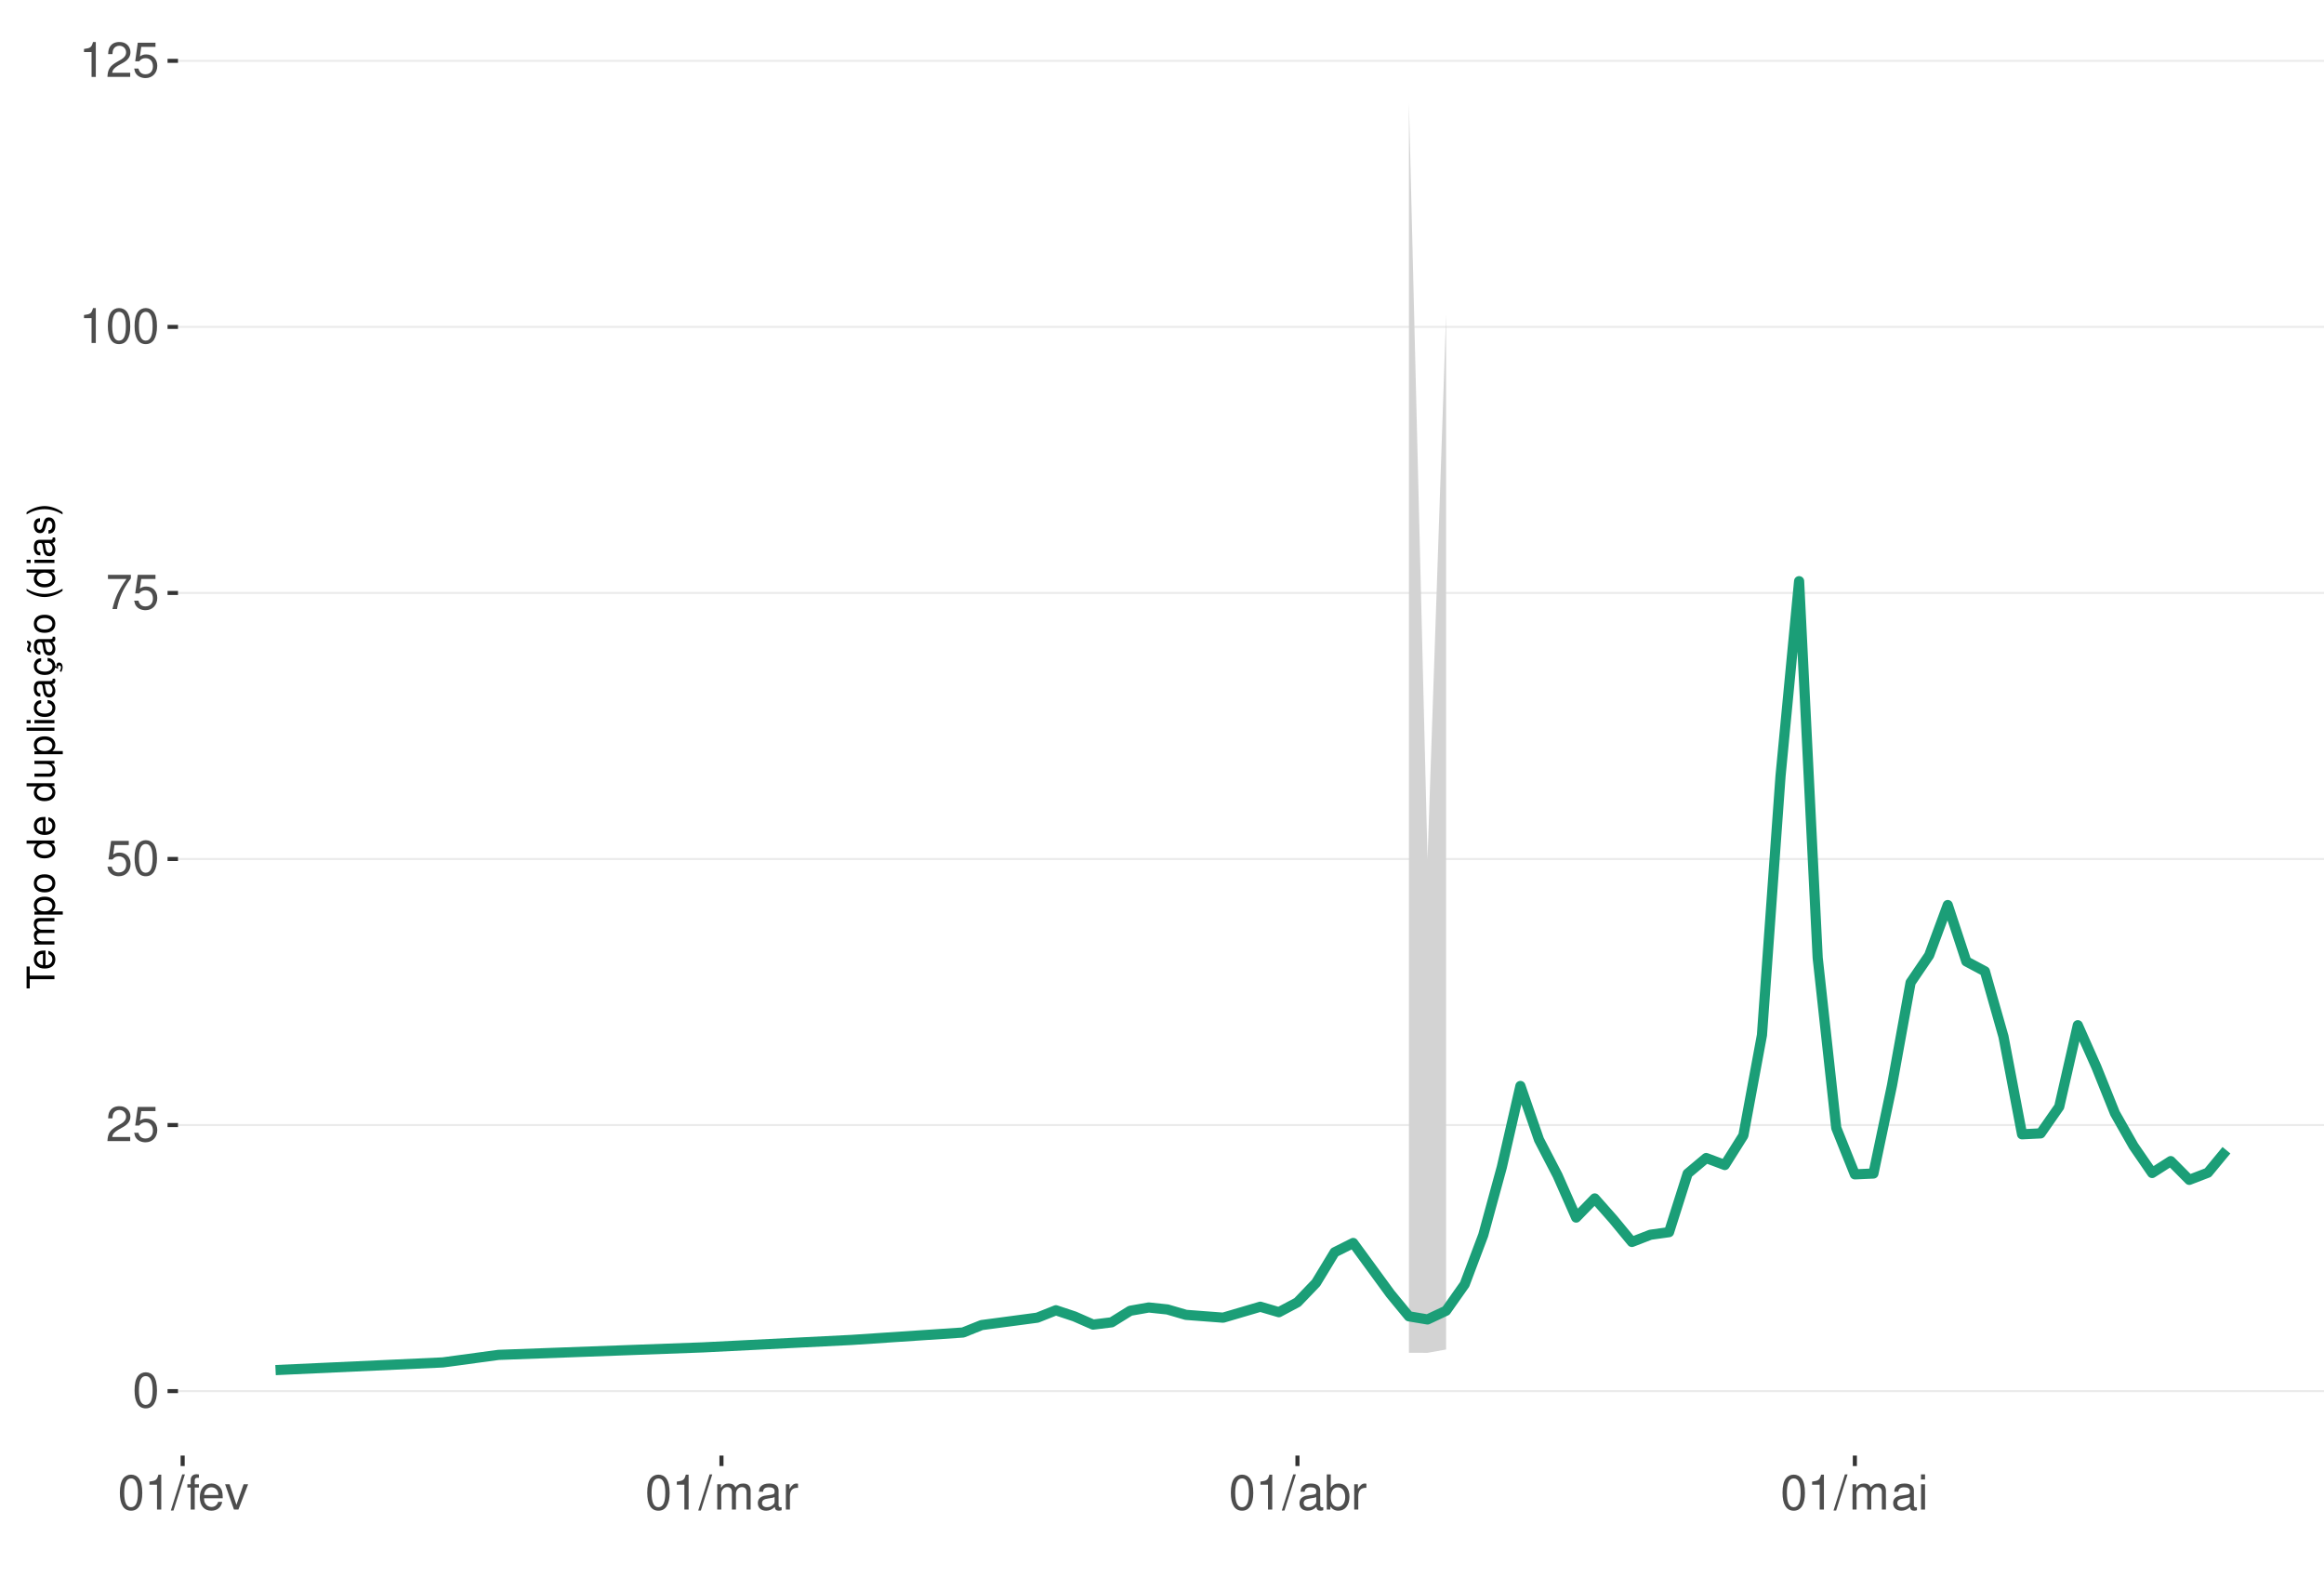
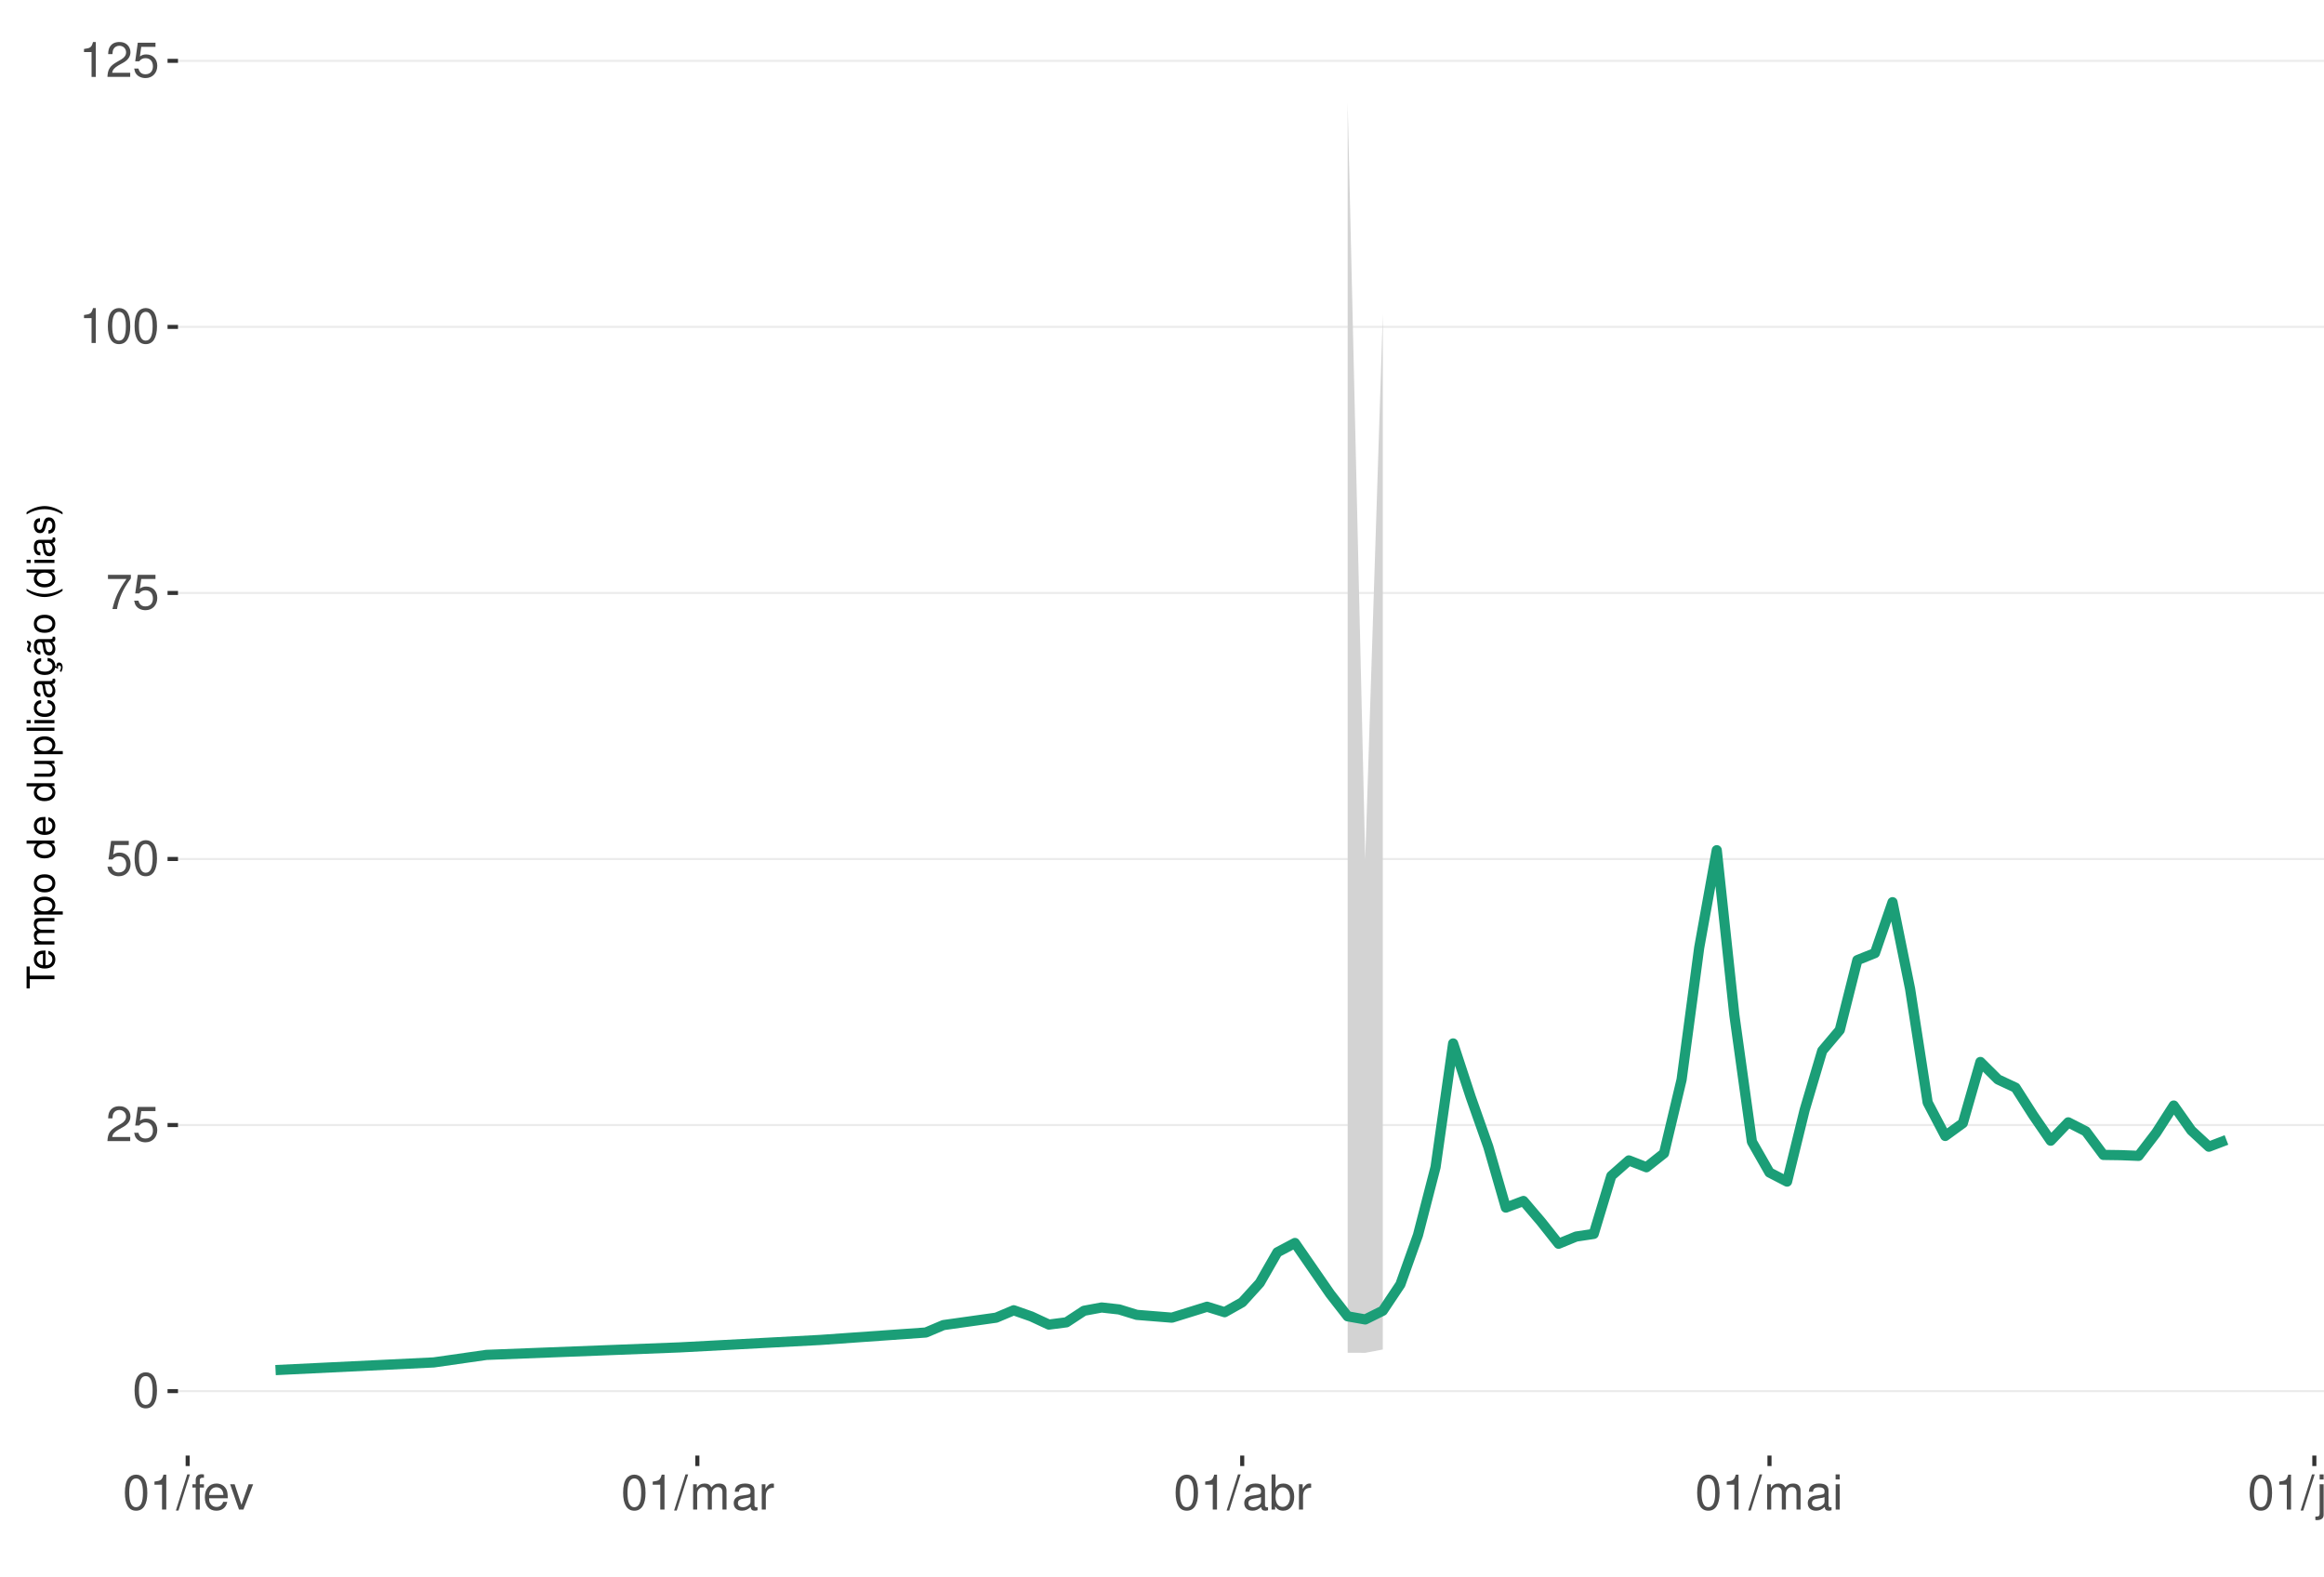
<svg xmlns="http://www.w3.org/2000/svg" xmlns:xlink="http://www.w3.org/1999/xlink" width="609pt" height="413pt" viewBox="0 0 609 413" version="1.1">
  <defs>
    <g>
      <symbol overflow="visible" id="glyph0-0">
        <path style="stroke:none;" d="" />
      </symbol>
      <symbol overflow="visible" id="glyph0-1">
        <path style="stroke:none;" d="M 3.484 -9.156 C 2.641 -9.156 1.891 -8.766 1.422 -8.156 C 0.828 -7.344 0.547 -6.125 0.547 -4.422 C 0.547 -1.344 1.562 0.297 3.484 0.297 C 5.375 0.297 6.422 -1.344 6.422 -4.359 C 6.422 -6.125 6.141 -7.312 5.547 -8.156 C 5.078 -8.781 4.328 -9.156 3.484 -9.156 Z M 3.484 -8.156 C 4.688 -8.156 5.281 -6.938 5.281 -4.453 C 5.281 -1.844 4.703 -0.625 3.453 -0.625 C 2.281 -0.625 1.688 -1.891 1.688 -4.422 C 1.688 -6.938 2.281 -8.156 3.484 -8.156 Z M 3.484 -8.156 " />
      </symbol>
      <symbol overflow="visible" id="glyph0-2">
        <path style="stroke:none;" d="M 6.406 -1.094 L 1.688 -1.094 C 1.797 -1.859 2.203 -2.344 3.297 -3.016 L 4.562 -3.719 C 5.828 -4.422 6.469 -5.359 6.469 -6.484 C 6.469 -7.234 6.156 -7.953 5.625 -8.438 C 5.094 -8.922 4.438 -9.156 3.594 -9.156 C 2.453 -9.156 1.609 -8.75 1.109 -7.953 C 0.797 -7.484 0.656 -6.906 0.625 -5.984 L 1.75 -5.984 C 1.781 -6.609 1.859 -6.969 2.016 -7.281 C 2.297 -7.828 2.891 -8.172 3.562 -8.172 C 4.562 -8.172 5.328 -7.438 5.328 -6.453 C 5.328 -5.719 4.906 -5.094 4.109 -4.625 L 2.953 -3.953 C 1.078 -2.875 0.531 -2.016 0.438 -0.016 L 6.406 -0.016 Z M 6.406 -1.094 " />
      </symbol>
      <symbol overflow="visible" id="glyph0-3">
        <path style="stroke:none;" d="M 6.031 -8.969 L 1.391 -8.969 L 0.719 -4.094 L 1.75 -4.094 C 2.266 -4.703 2.703 -4.922 3.406 -4.922 C 4.609 -4.922 5.359 -4.094 5.359 -2.766 C 5.359 -1.484 4.609 -0.703 3.391 -0.703 C 2.422 -0.703 1.828 -1.188 1.562 -2.203 L 0.438 -2.203 C 0.594 -1.469 0.719 -1.109 0.984 -0.781 C 1.5 -0.094 2.406 0.297 3.422 0.297 C 5.234 0.297 6.5 -1.031 6.5 -2.922 C 6.5 -4.703 5.312 -5.906 3.594 -5.906 C 2.969 -5.906 2.453 -5.75 1.938 -5.359 L 2.297 -7.875 L 6.031 -7.875 Z M 6.031 -8.969 " />
      </symbol>
      <symbol overflow="visible" id="glyph0-4">
        <path style="stroke:none;" d="M 6.578 -8.969 L 0.578 -8.969 L 0.578 -7.875 L 5.422 -7.875 C 3.297 -4.828 2.422 -2.953 1.75 0 L 2.938 0 C 3.438 -2.875 4.562 -5.344 6.578 -8.031 Z M 6.578 -8.969 " />
      </symbol>
      <symbol overflow="visible" id="glyph0-5">
        <path style="stroke:none;" d="M 3.281 -6.516 L 3.281 0 L 4.391 0 L 4.391 -9.156 L 3.656 -9.156 C 3.266 -7.75 3.016 -7.562 1.297 -7.328 L 1.297 -6.516 Z M 3.281 -6.516 " />
      </symbol>
      <symbol overflow="visible" id="glyph0-6">
        <path style="stroke:none;" d="M 2.891 -9.219 L -0.094 0.25 L 0.594 0.25 L 3.594 -9.219 Z M 2.891 -9.219 " />
      </symbol>
      <symbol overflow="visible" id="glyph0-7">
        <path style="stroke:none;" d="M 3.266 -6.625 L 2.172 -6.625 L 2.172 -7.672 C 2.172 -8.109 2.406 -8.344 2.891 -8.344 C 2.984 -8.344 3.031 -8.344 3.266 -8.328 L 3.266 -9.203 C 3.031 -9.25 2.891 -9.266 2.672 -9.266 C 1.703 -9.266 1.109 -8.703 1.109 -7.766 L 1.109 -6.625 L 0.234 -6.625 L 0.234 -5.766 L 1.109 -5.766 L 1.109 0 L 2.172 0 L 2.172 -5.766 L 3.266 -5.766 Z M 3.266 -6.625 " />
      </symbol>
      <symbol overflow="visible" id="glyph0-8">
        <path style="stroke:none;" d="M 6.5 -2.969 C 6.5 -3.969 6.422 -4.578 6.234 -5.078 C 5.797 -6.156 4.781 -6.828 3.547 -6.828 C 1.703 -6.828 0.5 -5.422 0.5 -3.234 C 0.5 -1.031 1.641 0.297 3.516 0.297 C 5.031 0.297 6.094 -0.562 6.359 -2.016 L 5.297 -2.016 C 5 -1.141 4.406 -0.688 3.562 -0.688 C 2.891 -0.688 2.312 -0.984 1.969 -1.547 C 1.703 -1.922 1.625 -2.297 1.609 -2.969 Z M 1.625 -3.828 C 1.719 -5.047 2.469 -5.844 3.531 -5.844 C 4.609 -5.844 5.359 -5.016 5.359 -3.828 Z M 1.625 -3.828 " />
      </symbol>
      <symbol overflow="visible" id="glyph0-9">
        <path style="stroke:none;" d="M 3.609 0 L 6.156 -6.625 L 4.969 -6.625 L 3.094 -1.25 L 1.312 -6.625 L 0.125 -6.625 L 2.453 0 Z M 3.609 0 " />
      </symbol>
      <symbol overflow="visible" id="glyph0-10">
        <path style="stroke:none;" d="M 0.891 -6.625 L 0.891 0 L 1.953 0 L 1.953 -4.156 C 1.953 -5.125 2.641 -5.891 3.5 -5.891 C 4.297 -5.891 4.734 -5.422 4.734 -4.562 L 4.734 0 L 5.797 0 L 5.797 -4.156 C 5.797 -5.125 6.5 -5.891 7.359 -5.891 C 8.125 -5.891 8.578 -5.406 8.578 -4.562 L 8.578 0 L 9.641 0 L 9.641 -4.969 C 9.641 -6.156 8.953 -6.828 7.719 -6.828 C 6.828 -6.828 6.297 -6.562 5.688 -5.812 C 5.297 -6.516 4.766 -6.828 3.891 -6.828 C 3.016 -6.828 2.422 -6.5 1.859 -5.688 L 1.859 -6.625 Z M 0.891 -6.625 " />
      </symbol>
      <symbol overflow="visible" id="glyph0-11">
        <path style="stroke:none;" d="M 6.766 -0.625 C 6.656 -0.594 6.609 -0.594 6.547 -0.594 C 6.172 -0.594 5.969 -0.781 5.969 -1.109 L 5.969 -5.016 C 5.969 -6.188 5.109 -6.828 3.484 -6.828 C 2.5 -6.828 1.734 -6.547 1.281 -6.047 C 0.969 -5.703 0.844 -5.328 0.828 -4.672 L 1.891 -4.672 C 1.969 -5.484 2.453 -5.844 3.438 -5.844 C 4.406 -5.844 4.922 -5.5 4.922 -4.859 L 4.922 -4.578 C 4.906 -4.125 4.688 -3.969 3.828 -3.844 C 2.328 -3.656 2.094 -3.609 1.703 -3.438 C 0.922 -3.109 0.531 -2.531 0.531 -1.672 C 0.531 -0.469 1.359 0.297 2.703 0.297 C 3.547 0.297 4.219 0 4.969 -0.688 C 5.031 0 5.359 0.297 6.047 0.297 C 6.281 0.297 6.422 0.266 6.766 0.172 Z M 4.922 -2.094 C 4.922 -1.734 4.828 -1.516 4.5 -1.234 C 4.078 -0.828 3.562 -0.625 2.938 -0.625 C 2.109 -0.625 1.625 -1.031 1.625 -1.703 C 1.625 -2.391 2.094 -2.75 3.234 -2.906 C 4.359 -3.062 4.562 -3.109 4.922 -3.281 Z M 4.922 -2.094 " />
      </symbol>
      <symbol overflow="visible" id="glyph0-12">
        <path style="stroke:none;" d="M 0.875 -6.625 L 0.875 0 L 1.938 0 L 1.938 -3.438 C 1.953 -5.031 2.609 -5.75 4.062 -5.703 L 4.062 -6.781 C 3.891 -6.812 3.781 -6.828 3.656 -6.828 C 2.969 -6.828 2.453 -6.422 1.844 -5.422 L 1.844 -6.625 Z M 0.875 -6.625 " />
      </symbol>
      <symbol overflow="visible" id="glyph0-13">
        <path style="stroke:none;" d="M 0.688 -9.219 L 0.688 0 L 1.625 0 L 1.625 -0.844 C 2.141 -0.078 2.812 0.297 3.734 0.297 C 5.484 0.297 6.625 -1.141 6.625 -3.344 C 6.625 -5.5 5.547 -6.828 3.781 -6.828 C 2.875 -6.828 2.234 -6.484 1.734 -5.734 L 1.734 -9.219 Z M 3.578 -5.828 C 4.766 -5.828 5.516 -4.812 5.516 -3.234 C 5.516 -1.719 4.734 -0.703 3.578 -0.703 C 2.453 -0.703 1.734 -1.703 1.734 -3.266 C 1.734 -4.828 2.453 -5.828 3.578 -5.828 Z M 3.578 -5.828 " />
      </symbol>
      <symbol overflow="visible" id="glyph0-14">
        <path style="stroke:none;" d="M 1.891 -6.625 L 0.844 -6.625 L 0.844 0 L 1.891 0 Z M 1.891 -9.219 L 0.828 -9.219 L 0.828 -7.891 L 1.891 -7.891 Z M 1.891 -9.219 " />
+       </symbol>
+       <symbol overflow="visible" id="glyph0-15">
+         <path style="stroke:none;" d="M 0.891 -6.625 L 0.891 0.969 C 0.891 1.625 0.688 1.828 0.031 1.828 C -0.047 1.828 -0.094 1.828 -0.234 1.828 L -0.234 2.719 C -0.094 2.75 -0.031 2.766 0.125 2.766 C 1.312 2.766 1.938 2.297 1.938 1.375 L 1.938 -6.625 Z M 1.938 -9.219 L 0.891 -9.219 L 0.891 -7.891 L 1.938 -7.891 Z M 1.938 -9.219 " />
+       </symbol>
+       <symbol overflow="visible" id="glyph0-16">
+         <path style="stroke:none;" d="M 6.094 0 L 6.094 -6.625 L 5.047 -6.625 L 5.047 -2.875 C 5.047 -1.516 4.344 -0.625 3.234 -0.625 C 2.406 -0.625 1.875 -1.141 1.875 -1.938 L 1.875 -6.625 L 0.828 -6.625 L 0.828 -1.516 C 0.828 -0.422 1.641 0.297 2.938 0.297 C 3.906 0.297 4.531 -0.047 5.156 -0.922 L 5.156 0 Z M 6.094 0 " />
+       </symbol>
+       <symbol overflow="visible" id="glyph0-17">
+         <path style="stroke:none;" d="M 0.891 -6.625 L 0.891 0 L 1.953 0 L 1.953 -3.656 C 1.953 -5.016 2.656 -5.891 3.75 -5.891 C 4.578 -5.891 5.109 -5.391 5.109 -4.594 L 5.109 0 L 6.156 0 L 6.156 -5.016 C 6.156 -6.109 5.344 -6.828 4.062 -6.828 C 3.078 -6.828 2.438 -6.438 1.859 -5.516 L 1.859 -6.625 Z M 0.891 -6.625 " />
      </symbol>
      <symbol overflow="visible" id="glyph1-0">
        <path style="stroke:none;" d="" />
      </symbol>
      <symbol overflow="visible" id="glyph1-1">
        <path style="stroke:none;" d="M -6.469 -3.547 L -6.469 -5.938 L -7.297 -5.938 L -7.297 -0.203 L -6.469 -0.203 L -6.469 -2.609 L 0 -2.609 L 0 -3.547 Z M -6.469 -3.547 " />
      </symbol>
      <symbol overflow="visible" id="glyph1-2">
        <path style="stroke:none;" d="M -2.344 -5.125 C -3.141 -5.125 -3.625 -5.062 -4.016 -4.922 C -4.875 -4.578 -5.391 -3.781 -5.391 -2.797 C -5.391 -1.344 -4.281 -0.406 -2.547 -0.406 C -0.812 -0.406 0.234 -1.297 0.234 -2.781 C 0.234 -3.984 -0.453 -4.812 -1.594 -5.016 L -1.594 -4.188 C -0.906 -3.953 -0.547 -3.484 -0.547 -2.812 C -0.547 -2.281 -0.781 -1.828 -1.219 -1.547 C -1.516 -1.344 -1.812 -1.281 -2.344 -1.266 Z M -3.016 -1.297 C -3.984 -1.359 -4.625 -1.953 -4.625 -2.797 C -4.625 -3.641 -3.953 -4.234 -3.016 -4.234 Z M -3.016 -1.297 " />
      </symbol>
      <symbol overflow="visible" id="glyph1-3">
        <path style="stroke:none;" d="M -5.234 -0.703 L 0 -0.703 L 0 -1.547 L -3.297 -1.547 C -4.047 -1.547 -4.656 -2.094 -4.656 -2.766 C -4.656 -3.391 -4.281 -3.734 -3.609 -3.734 L 0 -3.734 L 0 -4.578 L -3.297 -4.578 C -4.047 -4.578 -4.656 -5.125 -4.656 -5.812 C -4.656 -6.422 -4.266 -6.781 -3.609 -6.781 L 0 -6.781 L 0 -7.625 L -3.938 -7.625 C -4.875 -7.625 -5.391 -7.078 -5.391 -6.094 C -5.391 -5.406 -5.188 -4.984 -4.594 -4.484 C -5.156 -4.188 -5.391 -3.766 -5.391 -3.078 C -5.391 -2.375 -5.125 -1.906 -4.5 -1.469 L -5.234 -1.469 Z M -5.234 -0.703 " />
      </symbol>
      <symbol overflow="visible" id="glyph1-4">
        <path style="stroke:none;" d="M 2.188 -0.547 L 2.188 -1.375 L -0.547 -1.375 C -0.016 -1.812 0.234 -2.312 0.234 -2.984 C 0.234 -4.344 -0.859 -5.234 -2.531 -5.234 C -4.297 -5.234 -5.391 -4.375 -5.391 -2.984 C -5.391 -2.266 -5.062 -1.703 -4.453 -1.312 L -5.234 -1.312 L -5.234 -0.547 Z M -4.609 -2.844 C -4.609 -3.766 -3.797 -4.359 -2.547 -4.359 C -1.359 -4.359 -0.547 -3.75 -0.547 -2.844 C -0.547 -1.953 -1.344 -1.375 -2.578 -1.375 C -3.812 -1.375 -4.609 -1.953 -4.609 -2.844 Z M -4.609 -2.844 " />
      </symbol>
      <symbol overflow="visible" id="glyph1-5">
        <path style="stroke:none;" d="M -5.391 -2.719 C -5.391 -1.234 -4.344 -0.359 -2.578 -0.359 C -0.812 -0.359 0.234 -1.234 0.234 -2.734 C 0.234 -4.203 -0.812 -5.094 -2.547 -5.094 C -4.359 -5.094 -5.391 -4.234 -5.391 -2.719 Z M -4.625 -2.734 C -4.625 -3.672 -3.844 -4.234 -2.547 -4.234 C -1.312 -4.234 -0.547 -3.656 -0.547 -2.734 C -0.547 -1.797 -1.312 -1.234 -2.578 -1.234 C -3.844 -1.234 -4.625 -1.797 -4.625 -2.734 Z M -4.625 -2.734 " />
      </symbol>
      <symbol overflow="visible" id="glyph1-6">
        <path style="stroke:none;" d="" />
      </symbol>
      <symbol overflow="visible" id="glyph1-7">
        <path style="stroke:none;" d="M -7.297 -4.953 L -7.297 -4.125 L -4.578 -4.125 C -5.109 -3.766 -5.391 -3.203 -5.391 -2.516 C -5.391 -1.156 -4.297 -0.266 -2.625 -0.266 C -0.859 -0.266 0.234 -1.125 0.234 -2.547 C 0.234 -3.266 -0.047 -3.766 -0.688 -4.203 L 0 -4.203 L 0 -4.953 Z M -4.609 -2.656 C -4.609 -3.547 -3.812 -4.125 -2.562 -4.125 C -1.344 -4.125 -0.547 -3.547 -0.547 -2.656 C -0.547 -1.734 -1.359 -1.125 -2.578 -1.125 C -3.797 -1.125 -4.609 -1.734 -4.609 -2.656 Z M -4.609 -2.656 " />
      </symbol>
      <symbol overflow="visible" id="glyph1-8">
        <path style="stroke:none;" d="M 0 -4.812 L -5.234 -4.812 L -5.234 -3.984 L -2.266 -3.984 C -1.203 -3.984 -0.5 -3.438 -0.5 -2.562 C -0.5 -1.906 -0.906 -1.484 -1.531 -1.484 L -5.234 -1.484 L -5.234 -0.656 L -1.203 -0.656 C -0.328 -0.656 0.234 -1.297 0.234 -2.312 C 0.234 -3.094 -0.047 -3.578 -0.734 -4.062 L 0 -4.062 Z M 0 -4.812 " />
      </symbol>
      <symbol overflow="visible" id="glyph1-9">
        <path style="stroke:none;" d="M -7.297 -1.516 L -7.297 -0.688 L 0 -0.688 L 0 -1.516 Z M -7.297 -1.516 " />
      </symbol>
      <symbol overflow="visible" id="glyph1-10">
        <path style="stroke:none;" d="M -5.234 -1.5 L -5.234 -0.672 L 0 -0.672 L 0 -1.5 Z M -7.297 -1.5 L -7.297 -0.656 L -6.234 -0.656 L -6.234 -1.5 Z M -7.297 -1.5 " />
      </symbol>
      <symbol overflow="visible" id="glyph1-11">
        <path style="stroke:none;" d="M -3.484 -4.703 C -3.984 -4.672 -4.312 -4.562 -4.609 -4.359 C -5.094 -4 -5.391 -3.375 -5.391 -2.641 C -5.391 -1.219 -4.266 -0.312 -2.531 -0.312 C -0.844 -0.312 0.234 -1.203 0.234 -2.625 C 0.234 -3.875 -0.516 -4.672 -1.797 -4.766 L -1.797 -3.938 C -0.953 -3.797 -0.547 -3.359 -0.547 -2.656 C -0.547 -1.734 -1.297 -1.188 -2.531 -1.188 C -3.844 -1.188 -4.625 -1.719 -4.625 -2.625 C -4.625 -3.328 -4.203 -3.766 -3.484 -3.875 Z M -3.484 -4.703 " />
      </symbol>
      <symbol overflow="visible" id="glyph1-12">
        <path style="stroke:none;" d="M -0.484 -5.344 C -0.469 -5.266 -0.469 -5.219 -0.469 -5.172 C -0.469 -4.875 -0.625 -4.719 -0.875 -4.719 L -3.953 -4.719 C -4.891 -4.719 -5.391 -4.047 -5.391 -2.75 C -5.391 -1.984 -5.172 -1.375 -4.781 -1.016 C -4.516 -0.766 -4.203 -0.672 -3.688 -0.656 L -3.688 -1.484 C -4.328 -1.562 -4.625 -1.938 -4.625 -2.719 C -4.625 -3.484 -4.344 -3.891 -3.844 -3.891 L -3.625 -3.891 C -3.266 -3.875 -3.125 -3.703 -3.047 -3.016 C -2.891 -1.844 -2.844 -1.656 -2.719 -1.344 C -2.453 -0.734 -2 -0.422 -1.312 -0.422 C -0.375 -0.422 0.234 -1.078 0.234 -2.141 C 0.234 -2.797 0 -3.328 -0.547 -3.922 C 0 -3.984 0.234 -4.234 0.234 -4.781 C 0.234 -4.953 0.203 -5.062 0.141 -5.344 Z M -1.656 -3.891 C -1.375 -3.891 -1.203 -3.812 -0.969 -3.562 C -0.656 -3.219 -0.5 -2.812 -0.5 -2.312 C -0.5 -1.672 -0.812 -1.297 -1.344 -1.297 C -1.891 -1.297 -2.172 -1.656 -2.297 -2.547 C -2.422 -3.438 -2.453 -3.609 -2.594 -3.891 Z M -1.656 -3.891 " />
      </symbol>
      <symbol overflow="visible" id="glyph1-13">
        <path style="stroke:none;" d="M 0.234 -2.641 C 0.234 -3.875 -0.547 -4.703 -1.797 -4.766 L -1.797 -3.938 C -0.953 -3.797 -0.531 -3.359 -0.531 -2.656 C -0.531 -1.734 -1.281 -1.188 -2.516 -1.188 C -3.844 -1.188 -4.625 -1.719 -4.625 -2.625 C -4.625 -3.328 -4.203 -3.766 -3.484 -3.875 L -3.484 -4.703 C -3.984 -4.672 -4.312 -4.562 -4.609 -4.359 C -5.094 -4 -5.391 -3.375 -5.391 -2.641 C -5.391 -1.219 -4.266 -0.312 -2.531 -0.312 C -1.469 -0.312 -0.625 -0.672 -0.156 -1.312 C 0.047 -1.594 0.125 -1.812 0.203 -2.25 L 0.922 -1.938 L 0.984 -2.062 C 0.938 -2.188 0.906 -2.25 0.906 -2.375 C 0.906 -2.656 1.047 -2.828 1.281 -2.828 C 1.547 -2.828 1.734 -2.594 1.734 -2.297 C 1.734 -2.031 1.672 -1.844 1.438 -1.406 L 1.406 -1.312 L 1.812 -1.094 C 2.078 -1.75 2.141 -1.953 2.141 -2.344 C 2.141 -3.109 1.781 -3.578 1.203 -3.578 C 0.781 -3.578 0.547 -3.297 0.547 -2.797 C 0.547 -2.703 0.547 -2.641 0.562 -2.516 Z M 0.234 -2.641 " />
      </symbol>
      <symbol overflow="visible" id="glyph1-14">
        <path style="stroke:none;" d="M -0.484 -5.344 C -0.469 -5.266 -0.469 -5.219 -0.469 -5.172 C -0.469 -4.875 -0.625 -4.719 -0.875 -4.719 L -3.953 -4.719 C -4.891 -4.719 -5.391 -4.047 -5.391 -2.75 C -5.391 -1.984 -5.172 -1.375 -4.781 -1.016 C -4.516 -0.766 -4.203 -0.672 -3.688 -0.656 L -3.688 -1.484 C -4.328 -1.562 -4.625 -1.938 -4.625 -2.719 C -4.625 -3.484 -4.344 -3.891 -3.844 -3.891 L -3.625 -3.891 C -3.266 -3.875 -3.125 -3.703 -3.047 -3.016 C -2.891 -1.844 -2.844 -1.656 -2.719 -1.344 C -2.453 -0.734 -2 -0.422 -1.312 -0.422 C -0.375 -0.422 0.234 -1.078 0.234 -2.141 C 0.234 -2.797 0 -3.328 -0.547 -3.922 C 0 -3.984 0.234 -4.234 0.234 -4.781 C 0.234 -4.953 0.203 -5.062 0.141 -5.344 Z M -1.656 -3.891 C -1.375 -3.891 -1.203 -3.812 -0.969 -3.562 C -0.656 -3.219 -0.5 -2.812 -0.5 -2.312 C -0.5 -1.672 -0.812 -1.297 -1.344 -1.297 C -1.891 -1.297 -2.172 -1.656 -2.297 -2.547 C -2.422 -3.438 -2.453 -3.609 -2.594 -3.891 Z M -7.172 -3.75 C -6.922 -3.672 -6.812 -3.547 -6.812 -3.375 C -6.812 -3.25 -6.875 -2.984 -6.984 -2.734 C -7.156 -2.312 -7.172 -2.25 -7.172 -2.047 C -7.172 -1.594 -6.797 -1.297 -6.141 -1.188 L -6.141 -1.766 C -6.375 -1.812 -6.5 -1.938 -6.5 -2.094 C -6.5 -2.203 -6.469 -2.344 -6.375 -2.578 C -6.156 -3.156 -6.125 -3.234 -6.125 -3.438 C -6.125 -3.922 -6.484 -4.219 -7.172 -4.312 Z M -7.172 -3.75 " />
      </symbol>
      <symbol overflow="visible" id="glyph1-15">
        <path style="stroke:none;" d="M -7.297 -2.359 C -5.984 -1.359 -4.156 -0.734 -2.594 -0.734 C -1.016 -0.734 0.812 -1.359 2.125 -2.359 L 2.125 -2.906 C 0.688 -2.031 -0.984 -1.547 -2.594 -1.547 C -4.188 -1.547 -5.875 -2.031 -7.297 -2.906 Z M -7.297 -2.359 " />
      </symbol>
      <symbol overflow="visible" id="glyph1-16">
        <path style="stroke:none;" d="M -3.781 -4.375 C -4.812 -4.375 -5.391 -3.688 -5.391 -2.484 C -5.391 -1.266 -4.766 -0.469 -3.797 -0.469 C -2.969 -0.469 -2.578 -0.891 -2.281 -2.125 L -2.094 -2.906 C -1.953 -3.484 -1.734 -3.719 -1.375 -3.719 C -0.875 -3.719 -0.547 -3.234 -0.547 -2.5 C -0.547 -2.047 -0.672 -1.672 -0.891 -1.453 C -1.047 -1.328 -1.188 -1.266 -1.562 -1.219 L -1.562 -0.344 C -0.344 -0.375 0.234 -1.062 0.234 -2.438 C 0.234 -3.75 -0.422 -4.594 -1.438 -4.594 C -2.203 -4.594 -2.641 -4.156 -2.891 -3.109 L -3.078 -2.312 C -3.234 -1.625 -3.453 -1.344 -3.828 -1.344 C -4.312 -1.344 -4.625 -1.766 -4.625 -2.453 C -4.625 -3.125 -4.328 -3.484 -3.781 -3.5 Z M -3.781 -4.375 " />
      </symbol>
      <symbol overflow="visible" id="glyph1-17">
        <path style="stroke:none;" d="M 2.125 -0.938 C 0.812 -1.938 -1.016 -2.562 -2.578 -2.562 C -4.156 -2.562 -5.984 -1.938 -7.297 -0.938 L -7.297 -0.375 C -5.859 -1.266 -4.188 -1.75 -2.578 -1.75 C -0.984 -1.75 0.703 -1.266 2.125 -0.375 Z M 2.125 -0.938 " />
      </symbol>
    </g>
    <clipPath id="clip1">
      <path d="M 46.645 9.961 L 609 9.961 L 609 381.328 L 46.645 381.328 Z M 46.645 9.961 " />
    </clipPath>
    <clipPath id="clip2">
      <path d="M 46.645 364 L 609 364 L 609 365 L 46.645 365 Z M 46.645 364 " />
    </clipPath>
    <clipPath id="clip3">
      <path d="M 46.645 294 L 609 294 L 609 296 L 46.645 296 Z M 46.645 294 " />
    </clipPath>
    <clipPath id="clip4">
      <path d="M 46.645 224 L 609 224 L 609 226 L 46.645 226 Z M 46.645 224 " />
    </clipPath>
    <clipPath id="clip5">
      <path d="M 46.645 155 L 609 155 L 609 156 L 46.645 156 Z M 46.645 155 " />
    </clipPath>
    <clipPath id="clip6">
      <path d="M 46.645 85 L 609 85 L 609 86 L 46.645 86 Z M 46.645 85 " />
    </clipPath>
    <clipPath id="clip7">
      <path d="M 46.645 15 L 609 15 L 609 17 L 46.645 17 Z M 46.645 15 " />
    </clipPath>
  </defs>
  <g id="surface349">
    <rect x="0" y="0" width="609" height="413" style="fill:rgb(100%,100%,100%);fill-opacity:1;stroke:none;" />
    <rect x="0" y="0" width="609" height="413" style="fill:rgb(100%,100%,100%);fill-opacity:1;stroke:none;" />
    <path style="fill:none;stroke-width:1.067;stroke-linecap:round;stroke-linejoin:round;stroke:rgb(100%,100%,100%);stroke-opacity:1;stroke-miterlimit:10;" d="M 0 413 L 609 413 L 609 0 L 0 0 Z M 0 413 " />
    <g clip-path="url(#clip1)" clip-rule="nonzero">
      <path style=" stroke:none;fill-rule:nonzero;fill:rgb(100%,100%,100%);fill-opacity:1;" d="M 46.645 381.328 L 609 381.328 L 609 9.961 L 46.645 9.961 Z M 46.645 381.328 " />
    </g>
    <g clip-path="url(#clip2)" clip-rule="nonzero">
      <path style="fill:none;stroke-width:0.533;stroke-linecap:butt;stroke-linejoin:round;stroke:rgb(92.157%,92.157%,92.157%);stroke-opacity:1;stroke-miterlimit:10;" d="M 46.645 364.449 L 609 364.449 " />
    </g>
    <g clip-path="url(#clip3)" clip-rule="nonzero">
      <path style="fill:none;stroke-width:0.533;stroke-linecap:butt;stroke-linejoin:round;stroke:rgb(92.157%,92.157%,92.157%);stroke-opacity:1;stroke-miterlimit:10;" d="M 46.645 294.746 L 609 294.746 " />
    </g>
    <g clip-path="url(#clip4)" clip-rule="nonzero">
      <path style="fill:none;stroke-width:0.533;stroke-linecap:butt;stroke-linejoin:round;stroke:rgb(92.157%,92.157%,92.157%);stroke-opacity:1;stroke-miterlimit:10;" d="M 46.645 225.043 L 609 225.043 " />
    </g>
    <g clip-path="url(#clip5)" clip-rule="nonzero">
      <path style="fill:none;stroke-width:0.533;stroke-linecap:butt;stroke-linejoin:round;stroke:rgb(92.157%,92.157%,92.157%);stroke-opacity:1;stroke-miterlimit:10;" d="M 46.645 155.344 L 609 155.344 " />
    </g>
    <g clip-path="url(#clip6)" clip-rule="nonzero">
      <path style="fill:none;stroke-width:0.533;stroke-linecap:butt;stroke-linejoin:round;stroke:rgb(92.157%,92.157%,92.157%);stroke-opacity:1;stroke-miterlimit:10;" d="M 46.645 85.641 L 609 85.641 " />
    </g>
    <g clip-path="url(#clip7)" clip-rule="nonzero">
      <path style="fill:none;stroke-width:0.533;stroke-linecap:butt;stroke-linejoin:round;stroke:rgb(92.157%,92.157%,92.157%);stroke-opacity:1;stroke-miterlimit:10;" d="M 46.645 15.938 L 609 15.938 " />
    </g>
-     <path style=" stroke:none;fill-rule:nonzero;fill:rgb(82.745%,82.745%,82.745%);fill-opacity:1;" d="M 369.207 26.844 L 374.078 225.125 L 378.945 82.336 L 378.945 353.543 L 374.078 354.418 L 369.207 354.398 Z M 369.207 26.844 " />
-     <path style="fill:none;stroke-width:2.667;stroke-linecap:butt;stroke-linejoin:round;stroke:rgb(10.588%,61.961%,46.667%);stroke-opacity:1;stroke-miterlimit:10;" d="M 72.207 358.938 L 116.027 356.93 L 130.633 354.957 L 184.191 352.992 L 223.141 351.039 L 252.355 349.094 L 257.223 347.148 L 271.832 345.207 L 276.699 343.266 L 281.566 344.883 L 286.438 347.02 L 291.305 346.422 L 296.176 343.395 L 301.043 342.539 L 305.914 343.051 L 310.781 344.469 L 320.52 345.207 L 330.258 342.34 L 335.125 343.77 L 339.996 341.18 L 344.863 336.105 L 349.734 328.078 L 354.602 325.637 L 364.34 338.953 L 369.207 344.855 L 374.078 345.672 L 378.945 343.387 L 383.816 336.484 L 388.684 323.57 L 393.551 305.762 L 398.422 284.508 L 403.289 298.574 L 408.16 307.949 L 413.027 318.977 L 417.898 313.969 L 422.766 319.469 L 427.633 325.367 L 432.504 323.48 L 437.371 322.801 L 442.242 307.465 L 447.109 303.383 L 451.98 305.211 L 456.848 297.477 L 461.715 271.176 L 466.586 203.312 L 471.453 152.262 L 476.324 250.949 L 481.191 295.504 L 486.062 307.66 L 490.93 307.441 L 495.797 284.332 L 500.668 257.418 L 505.535 250.266 L 510.406 237.105 L 515.273 251.871 L 520.145 254.469 L 525.012 271.57 L 529.879 297.164 L 534.75 296.926 L 539.617 289.941 L 544.488 268.586 L 549.355 279.543 L 554.227 291.664 L 559.094 300.234 L 563.965 307.301 L 568.832 304.195 L 573.699 309.098 L 578.57 307.227 L 583.438 301.344 " />
+     <path style=" stroke:none;fill-rule:nonzero;fill:rgb(82.745%,82.745%,82.745%);fill-opacity:1;" d="M 353.152 26.844 L 357.758 225.125 L 362.363 82.336 L 362.363 353.543 L 357.758 354.418 L 353.152 354.398 Z M 353.152 26.844 " />
+     <path style="fill:none;stroke-width:2.667;stroke-linecap:butt;stroke-linejoin:round;stroke:rgb(10.588%,61.961%,46.667%);stroke-opacity:1;stroke-miterlimit:10;" d="M 72.207 358.938 L 113.656 356.93 L 127.477 354.957 L 178.137 352.992 L 214.984 351.039 L 242.617 349.094 L 247.223 347.148 L 261.039 345.207 L 265.645 343.266 L 270.25 344.883 L 274.855 347.02 L 279.461 346.422 L 284.07 343.395 L 288.676 342.539 L 293.281 343.051 L 297.887 344.469 L 307.098 345.207 L 316.309 342.34 L 320.914 343.77 L 325.52 341.18 L 330.125 336.105 L 334.73 328.078 L 339.336 325.637 L 348.547 338.953 L 353.152 344.855 L 357.758 345.672 L 362.363 343.387 L 366.973 336.484 L 371.578 323.57 L 376.184 305.762 L 380.789 273.359 L 385.395 287.395 L 390 300.422 L 394.605 316.367 L 399.211 314.633 L 403.816 320.035 L 408.422 325.84 L 413.027 323.953 L 417.633 323.262 L 422.238 308.07 L 426.844 304.004 L 431.449 305.797 L 436.055 302.148 L 440.66 282.836 L 445.27 248.293 L 449.875 222.738 L 454.48 265.906 L 459.086 299.109 L 463.691 307.176 L 468.297 309.559 L 472.902 290.801 L 477.508 275.293 L 482.113 269.844 L 486.719 251.535 L 491.324 249.688 L 495.93 236.359 L 500.535 259.066 L 505.141 288.84 L 509.746 297.598 L 514.352 294.254 L 518.957 278.219 L 523.562 282.793 L 528.172 284.945 L 532.777 292.152 L 537.383 298.844 L 541.988 294.031 L 546.594 296.387 L 551.199 302.566 L 555.805 302.633 L 560.41 302.816 L 565.016 296.801 L 569.621 289.629 L 574.227 296.148 L 578.832 300.414 L 583.438 298.652 " />
    <g style="fill:rgb(30.196%,30.196%,30.196%);fill-opacity:1;">
      <use xlink:href="#glyph0-1" x="34.715" y="368.671" />
    </g>
    <g style="fill:rgb(30.196%,30.196%,30.196%);fill-opacity:1;">
      <use xlink:href="#glyph0-2" x="27.715" y="298.968" />
      <use xlink:href="#glyph0-3" x="34.715" y="298.968" />
    </g>
    <g style="fill:rgb(30.196%,30.196%,30.196%);fill-opacity:1;">
      <use xlink:href="#glyph0-3" x="27.715" y="229.265" />
      <use xlink:href="#glyph0-1" x="34.715" y="229.265" />
    </g>
    <g style="fill:rgb(30.196%,30.196%,30.196%);fill-opacity:1;">
      <use xlink:href="#glyph0-4" x="27.715" y="159.565" />
      <use xlink:href="#glyph0-3" x="34.715" y="159.565" />
    </g>
    <g style="fill:rgb(30.196%,30.196%,30.196%);fill-opacity:1;">
      <use xlink:href="#glyph0-5" x="20.715" y="89.862" />
      <use xlink:href="#glyph0-1" x="27.715" y="89.862" />
      <use xlink:href="#glyph0-1" x="34.715" y="89.862" />
    </g>
    <g style="fill:rgb(30.196%,30.196%,30.196%);fill-opacity:1;">
      <use xlink:href="#glyph0-5" x="20.715" y="20.159" />
      <use xlink:href="#glyph0-2" x="27.715" y="20.159" />
      <use xlink:href="#glyph0-3" x="34.715" y="20.159" />
    </g>
    <path style="fill:none;stroke-width:1.067;stroke-linecap:butt;stroke-linejoin:round;stroke:rgb(20%,20%,20%);stroke-opacity:1;stroke-miterlimit:10;" d="M 43.906 364.449 L 46.645 364.449 " />
    <path style="fill:none;stroke-width:1.067;stroke-linecap:butt;stroke-linejoin:round;stroke:rgb(20%,20%,20%);stroke-opacity:1;stroke-miterlimit:10;" d="M 43.906 294.746 L 46.645 294.746 " />
    <path style="fill:none;stroke-width:1.067;stroke-linecap:butt;stroke-linejoin:round;stroke:rgb(20%,20%,20%);stroke-opacity:1;stroke-miterlimit:10;" d="M 43.906 225.043 L 46.645 225.043 " />
    <path style="fill:none;stroke-width:1.067;stroke-linecap:butt;stroke-linejoin:round;stroke:rgb(20%,20%,20%);stroke-opacity:1;stroke-miterlimit:10;" d="M 43.906 155.344 L 46.645 155.344 " />
    <path style="fill:none;stroke-width:1.067;stroke-linecap:butt;stroke-linejoin:round;stroke:rgb(20%,20%,20%);stroke-opacity:1;stroke-miterlimit:10;" d="M 43.906 85.641 L 46.645 85.641 " />
    <path style="fill:none;stroke-width:1.067;stroke-linecap:butt;stroke-linejoin:round;stroke:rgb(20%,20%,20%);stroke-opacity:1;stroke-miterlimit:10;" d="M 43.906 15.938 L 46.645 15.938 " />
-     <path style="fill:none;stroke-width:1.067;stroke-linecap:butt;stroke-linejoin:round;stroke:rgb(20%,20%,20%);stroke-opacity:1;stroke-miterlimit:10;" d="M 47.863 384.07 L 47.863 381.328 " />
-     <path style="fill:none;stroke-width:1.067;stroke-linecap:butt;stroke-linejoin:round;stroke:rgb(20%,20%,20%);stroke-opacity:1;stroke-miterlimit:10;" d="M 189.059 384.07 L 189.059 381.328 " />
-     <path style="fill:none;stroke-width:1.067;stroke-linecap:butt;stroke-linejoin:round;stroke:rgb(20%,20%,20%);stroke-opacity:1;stroke-miterlimit:10;" d="M 339.996 384.07 L 339.996 381.328 " />
-     <path style="fill:none;stroke-width:1.067;stroke-linecap:butt;stroke-linejoin:round;stroke:rgb(20%,20%,20%);stroke-opacity:1;stroke-miterlimit:10;" d="M 486.062 384.07 L 486.062 381.328 " />
-     <g style="fill:rgb(30.196%,30.196%,30.196%);fill-opacity:1;">
-       <use xlink:href="#glyph0-1" x="30.863" y="395.483" />
-       <use xlink:href="#glyph0-5" x="37.863" y="395.483" />
-       <use xlink:href="#glyph0-6" x="44.863" y="395.483" />
-       <use xlink:href="#glyph0-7" x="48.863" y="395.483" />
-       <use xlink:href="#glyph0-8" x="51.863" y="395.483" />
-       <use xlink:href="#glyph0-9" x="58.863" y="395.483" />
-     </g>
-     <g style="fill:rgb(30.196%,30.196%,30.196%);fill-opacity:1;">
-       <use xlink:href="#glyph0-1" x="169.059" y="395.483" />
-       <use xlink:href="#glyph0-5" x="176.059" y="395.483" />
-       <use xlink:href="#glyph0-6" x="183.059" y="395.483" />
-       <use xlink:href="#glyph0-10" x="187.059" y="395.483" />
-       <use xlink:href="#glyph0-11" x="198.059" y="395.483" />
-       <use xlink:href="#glyph0-12" x="205.059" y="395.483" />
-     </g>
-     <g style="fill:rgb(30.196%,30.196%,30.196%);fill-opacity:1;">
-       <use xlink:href="#glyph0-1" x="321.996" y="395.483" />
-       <use xlink:href="#glyph0-5" x="328.996" y="395.483" />
-       <use xlink:href="#glyph0-6" x="335.996" y="395.483" />
-       <use xlink:href="#glyph0-11" x="339.996" y="395.483" />
-       <use xlink:href="#glyph0-13" x="346.996" y="395.483" />
-       <use xlink:href="#glyph0-12" x="353.996" y="395.483" />
-     </g>
-     <g style="fill:rgb(30.196%,30.196%,30.196%);fill-opacity:1;">
-       <use xlink:href="#glyph0-1" x="466.562" y="395.483" />
-       <use xlink:href="#glyph0-5" x="473.562" y="395.483" />
-       <use xlink:href="#glyph0-6" x="480.562" y="395.483" />
-       <use xlink:href="#glyph0-10" x="484.562" y="395.483" />
-       <use xlink:href="#glyph0-11" x="495.562" y="395.483" />
-       <use xlink:href="#glyph0-14" x="502.562" y="395.483" />
+     <path style="fill:none;stroke-width:1.067;stroke-linecap:butt;stroke-linejoin:round;stroke:rgb(20%,20%,20%);stroke-opacity:1;stroke-miterlimit:10;" d="M 49.18 384.07 L 49.18 381.328 " />
+     <path style="fill:none;stroke-width:1.067;stroke-linecap:butt;stroke-linejoin:round;stroke:rgb(20%,20%,20%);stroke-opacity:1;stroke-miterlimit:10;" d="M 182.742 384.07 L 182.742 381.328 " />
+     <path style="fill:none;stroke-width:1.067;stroke-linecap:butt;stroke-linejoin:round;stroke:rgb(20%,20%,20%);stroke-opacity:1;stroke-miterlimit:10;" d="M 325.52 384.07 L 325.52 381.328 " />
+     <path style="fill:none;stroke-width:1.067;stroke-linecap:butt;stroke-linejoin:round;stroke:rgb(20%,20%,20%);stroke-opacity:1;stroke-miterlimit:10;" d="M 463.691 384.07 L 463.691 381.328 " />
+     <path style="fill:none;stroke-width:1.067;stroke-linecap:butt;stroke-linejoin:round;stroke:rgb(20%,20%,20%);stroke-opacity:1;stroke-miterlimit:10;" d="M 606.469 384.07 L 606.469 381.328 " />
+     <g style="fill:rgb(30.196%,30.196%,30.196%);fill-opacity:1;">
+       <use xlink:href="#glyph0-1" x="32.18" y="395.483" />
+       <use xlink:href="#glyph0-5" x="39.18" y="395.483" />
+       <use xlink:href="#glyph0-6" x="46.18" y="395.483" />
+       <use xlink:href="#glyph0-7" x="50.18" y="395.483" />
+       <use xlink:href="#glyph0-8" x="53.18" y="395.483" />
+       <use xlink:href="#glyph0-9" x="60.18" y="395.483" />
+     </g>
+     <g style="fill:rgb(30.196%,30.196%,30.196%);fill-opacity:1;">
+       <use xlink:href="#glyph0-1" x="162.742" y="395.483" />
+       <use xlink:href="#glyph0-5" x="169.742" y="395.483" />
+       <use xlink:href="#glyph0-6" x="176.742" y="395.483" />
+       <use xlink:href="#glyph0-10" x="180.742" y="395.483" />
+       <use xlink:href="#glyph0-11" x="191.742" y="395.483" />
+       <use xlink:href="#glyph0-12" x="198.742" y="395.483" />
+     </g>
+     <g style="fill:rgb(30.196%,30.196%,30.196%);fill-opacity:1;">
+       <use xlink:href="#glyph0-1" x="307.52" y="395.483" />
+       <use xlink:href="#glyph0-5" x="314.52" y="395.483" />
+       <use xlink:href="#glyph0-6" x="321.52" y="395.483" />
+       <use xlink:href="#glyph0-11" x="325.52" y="395.483" />
+       <use xlink:href="#glyph0-13" x="332.52" y="395.483" />
+       <use xlink:href="#glyph0-12" x="339.52" y="395.483" />
+     </g>
+     <g style="fill:rgb(30.196%,30.196%,30.196%);fill-opacity:1;">
+       <use xlink:href="#glyph0-1" x="444.191" y="395.483" />
+       <use xlink:href="#glyph0-5" x="451.191" y="395.483" />
+       <use xlink:href="#glyph0-6" x="458.191" y="395.483" />
+       <use xlink:href="#glyph0-10" x="462.191" y="395.483" />
+       <use xlink:href="#glyph0-11" x="473.191" y="395.483" />
+       <use xlink:href="#glyph0-14" x="480.191" y="395.483" />
+     </g>
+     <g style="fill:rgb(30.196%,30.196%,30.196%);fill-opacity:1;">
+       <use xlink:href="#glyph0-1" x="588.969" y="395.483" />
+       <use xlink:href="#glyph0-5" x="595.969" y="395.483" />
+       <use xlink:href="#glyph0-6" x="602.969" y="395.483" />
+       <use xlink:href="#glyph0-15" x="606.969" y="395.483" />
+       <use xlink:href="#glyph0-16" x="609.969" y="395.483" />
+       <use xlink:href="#glyph0-17" x="616.969" y="395.483" />
    </g>
    <g style="fill:rgb(0%,0%,0%);fill-opacity:1;">
      <use xlink:href="#glyph1-1" x="14.263" y="259.145" />
      <use xlink:href="#glyph1-2" x="14.263" y="254.145" />
      <use xlink:href="#glyph1-3" x="14.263" y="248.145" />
      <use xlink:href="#glyph1-4" x="14.263" y="240.145" />
      <use xlink:href="#glyph1-5" x="14.263" y="234.145" />
      <use xlink:href="#glyph1-6" x="14.263" y="228.145" />
      <use xlink:href="#glyph1-7" x="14.263" y="225.145" />
      <use xlink:href="#glyph1-2" x="14.263" y="219.145" />
      <use xlink:href="#glyph1-6" x="14.263" y="213.145" />
      <use xlink:href="#glyph1-7" x="14.263" y="210.145" />
      <use xlink:href="#glyph1-8" x="14.263" y="204.145" />
      <use xlink:href="#glyph1-4" x="14.263" y="198.145" />
      <use xlink:href="#glyph1-9" x="14.263" y="192.145" />
      <use xlink:href="#glyph1-10" x="14.263" y="190.145" />
      <use xlink:href="#glyph1-11" x="14.263" y="188.145" />
      <use xlink:href="#glyph1-12" x="14.263" y="183.145" />
      <use xlink:href="#glyph1-13" x="14.263" y="177.145" />
      <use xlink:href="#glyph1-14" x="14.263" y="172.145" />
      <use xlink:href="#glyph1-5" x="14.263" y="166.145" />
      <use xlink:href="#glyph1-6" x="14.263" y="160.145" />
      <use xlink:href="#glyph1-15" x="14.263" y="157.145" />
      <use xlink:href="#glyph1-7" x="14.263" y="154.145" />
      <use xlink:href="#glyph1-10" x="14.263" y="148.145" />
      <use xlink:href="#glyph1-12" x="14.263" y="146.145" />
      <use xlink:href="#glyph1-16" x="14.263" y="140.145" />
      <use xlink:href="#glyph1-17" x="14.263" y="135.145" />
    </g>
  </g>
</svg>
